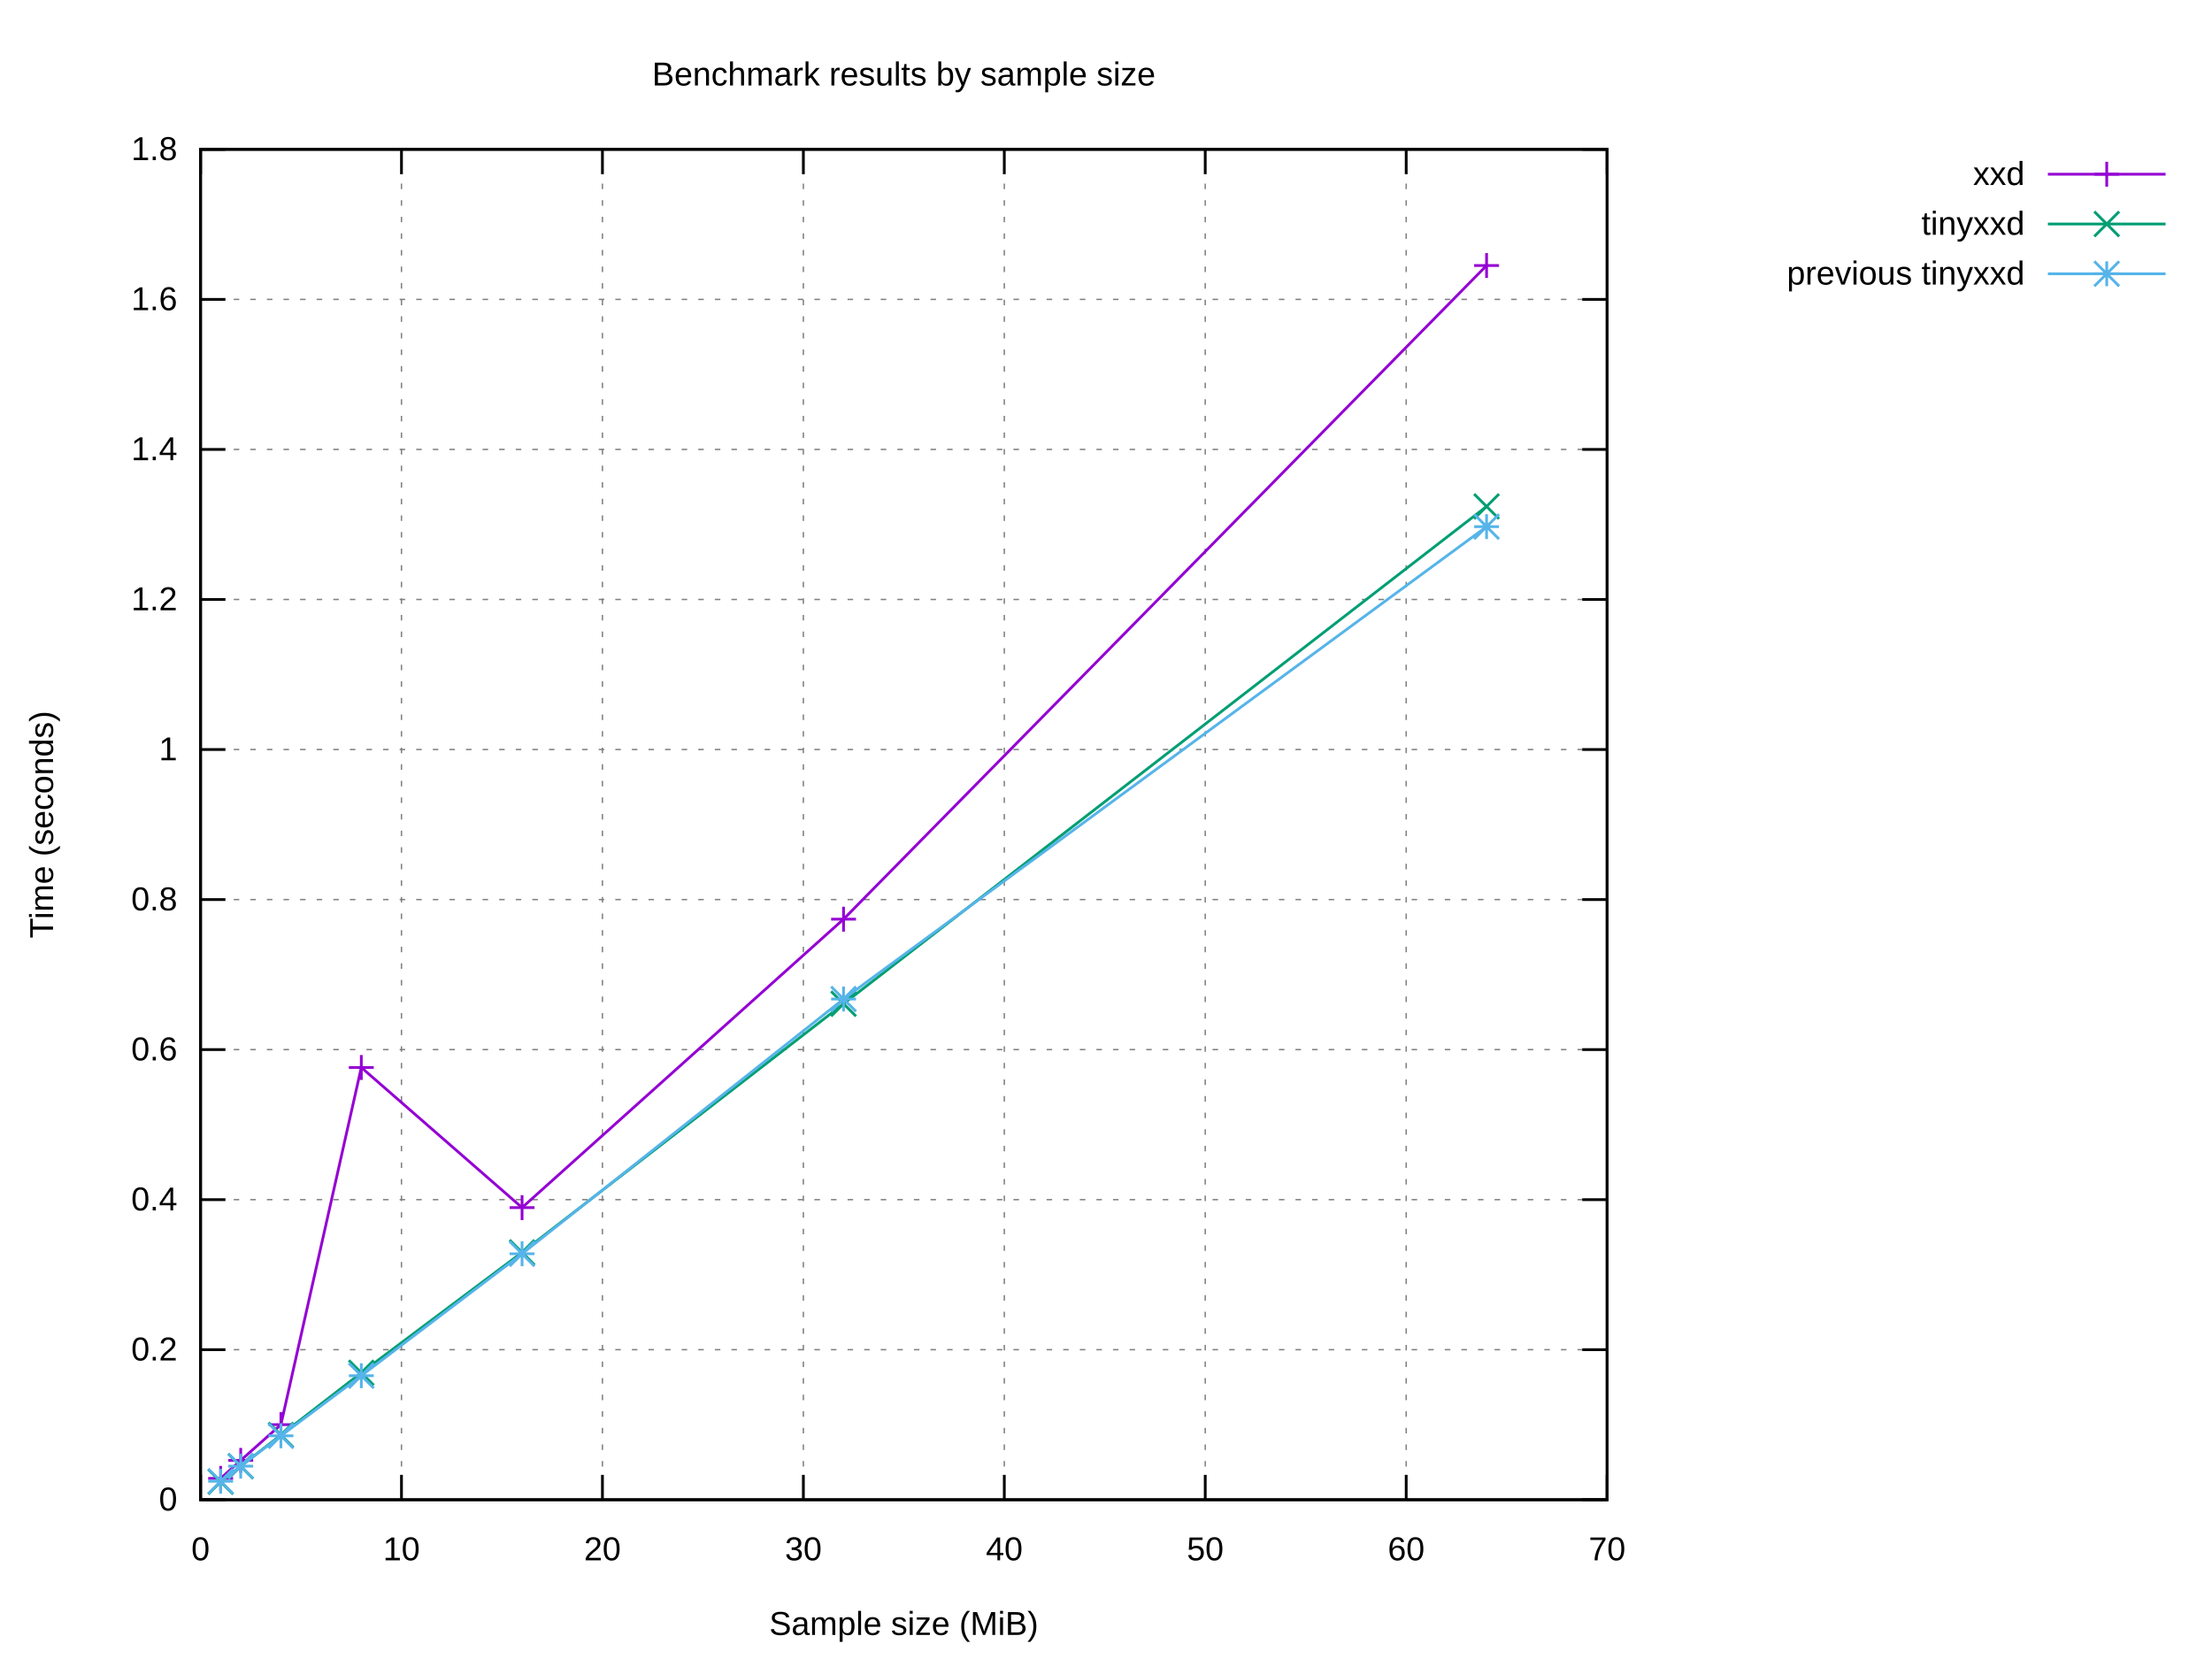
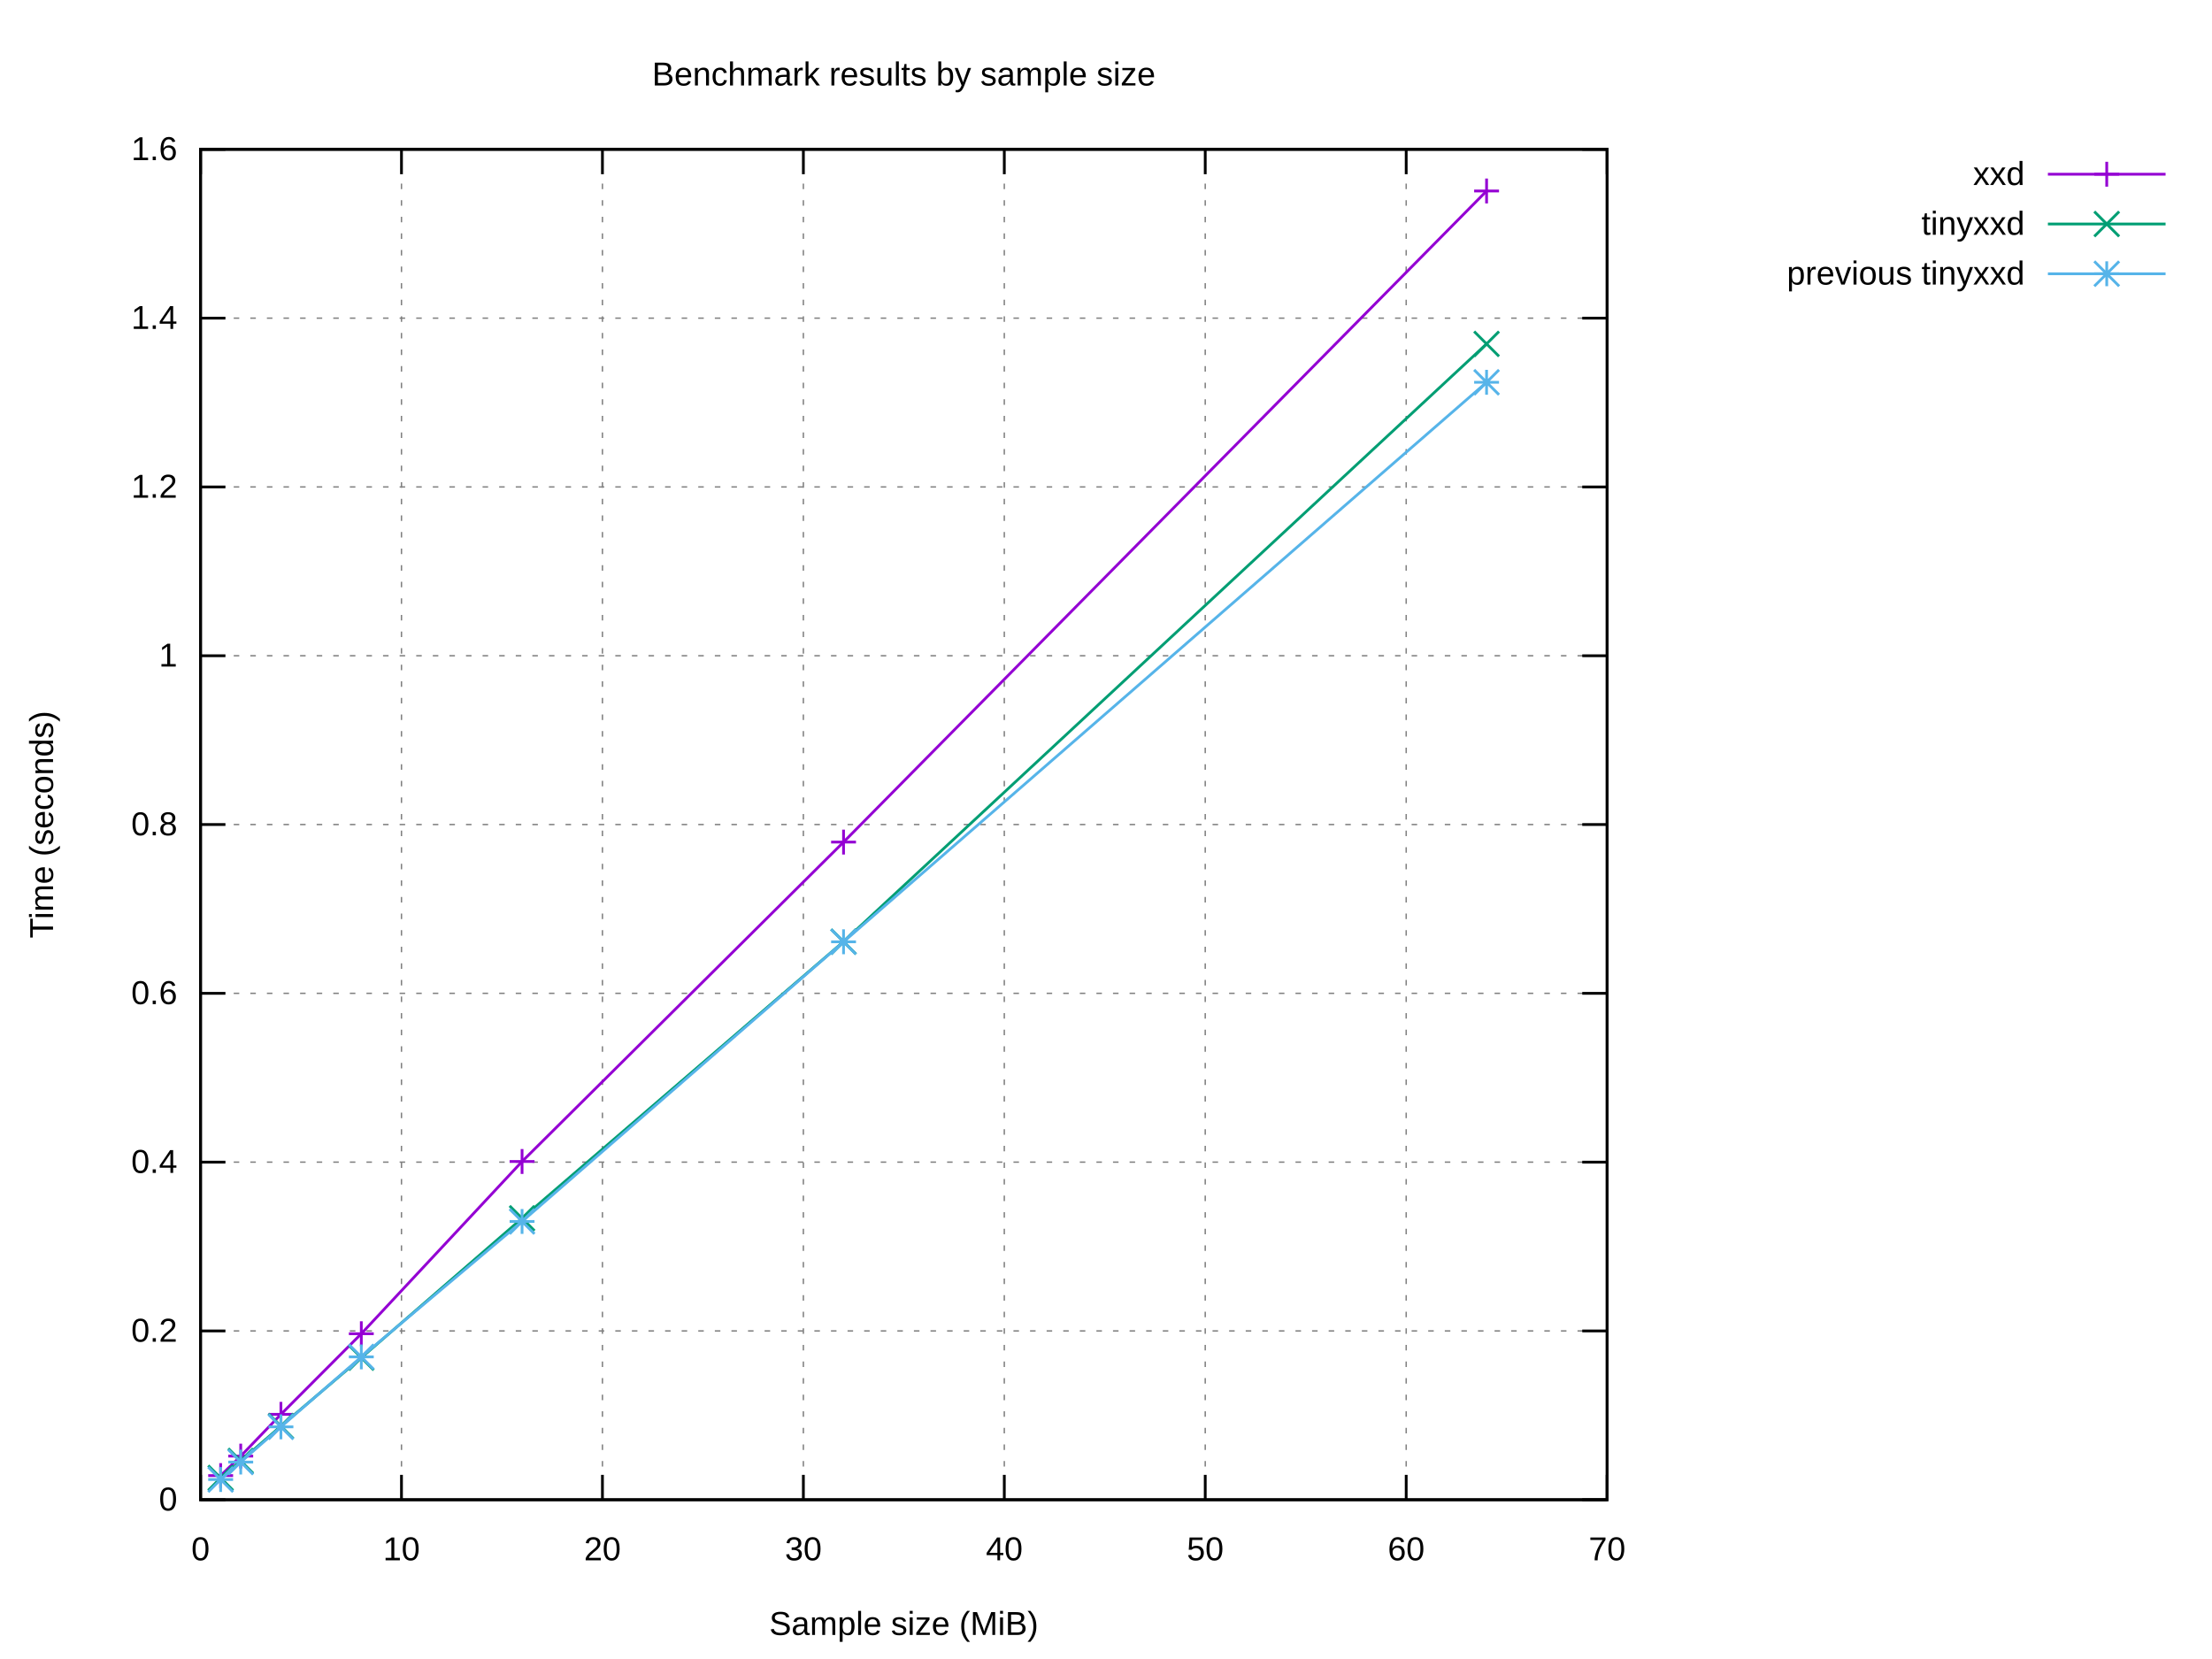
<svg xmlns="http://www.w3.org/2000/svg" xmlns:xlink="http://www.w3.org/1999/xlink" width="800" height="600" viewBox="0 0 800 600">
  <g id="gnuplot_canvas">
    <rect x="0" y="0" width="800" height="600" fill="#ffffff" />
    <defs>
      <circle id="gpDot" r="0.5" stroke-width="0.5" stroke="currentColor" />
      <path id="gpPt0" stroke-width="0.222" stroke="currentColor" d="M-1,0 h2 M0,-1 v2" />
      <path id="gpPt1" stroke-width="0.222" stroke="currentColor" d="M-1,-1 L1,1 M1,-1 L-1,1" />
      <path id="gpPt2" stroke-width="0.222" stroke="currentColor" d="M-1,0 L1,0 M0,-1 L0,1 M-1,-1 L1,1 M-1,1 L1,-1" />
      <rect id="gpPt3" stroke-width="0.222" stroke="currentColor" x="-1" y="-1" width="2" height="2" />
      <rect id="gpPt4" stroke-width="0.222" stroke="currentColor" fill="currentColor" x="-1" y="-1" width="2" height="2" />
      <circle id="gpPt5" stroke-width="0.222" stroke="currentColor" cx="0" cy="0" r="1" />
      <use xlink:href="#gpPt5" id="gpPt6" fill="currentColor" stroke="none" />
      <path id="gpPt7" stroke-width="0.222" stroke="currentColor" d="M0,-1.33 L-1.33,0.67 L1.33,0.67 z" />
      <use xlink:href="#gpPt7" id="gpPt8" fill="currentColor" stroke="none" />
      <use xlink:href="#gpPt7" id="gpPt9" stroke="currentColor" transform="rotate(180)" />
      <use xlink:href="#gpPt9" id="gpPt10" fill="currentColor" stroke="none" />
      <use xlink:href="#gpPt3" id="gpPt11" stroke="currentColor" transform="rotate(45)" />
      <use xlink:href="#gpPt11" id="gpPt12" fill="currentColor" stroke="none" />
      <path id="gpPt13" stroke-width="0.222" stroke="currentColor" d="M0,1.330 L1.265,0.411 L0.782,-1.067 L-0.782,-1.076 L-1.265,0.411 z" />
      <use xlink:href="#gpPt13" id="gpPt14" fill="currentColor" stroke="none" />
      <filter id="textbox" filterUnits="objectBoundingBox" x="0" y="0" height="1" width="1">
        <feFlood flood-color="#FFFFFF" flood-opacity="1" result="bgnd" />
        <feComposite in="SourceGraphic" in2="bgnd" operator="atop" />
      </filter>
      <filter id="greybox" filterUnits="objectBoundingBox" x="0" y="0" height="1" width="1">
        <feFlood flood-color="lightgrey" flood-opacity="1" result="grey" />
        <feComposite in="SourceGraphic" in2="grey" operator="atop" />
      </filter>
    </defs>
    <g fill="none" color="#FFFFFF" stroke="currentColor" stroke-width="1.00" stroke-linecap="butt" stroke-linejoin="miter">
</g>
    <g fill="none" color="black" stroke="currentColor" stroke-width="1.00" stroke-linecap="butt" stroke-linejoin="miter">
</g>
    <g fill="none" color="black" stroke="black" stroke-width="0.50" stroke-linecap="butt" stroke-linejoin="miter">
</g>
    <g fill="none" color="gray" stroke="currentColor" stroke-width="0.50" stroke-linecap="butt" stroke-linejoin="miter">
      <path stroke="gray" stroke-dasharray="2,4" class="gridline" d="M72.53,542.40 L581.24,542.40  " />
    </g>
    <g fill="none" color="gray" stroke="gray" stroke-width="1.00" stroke-linecap="butt" stroke-linejoin="miter">
</g>
    <g fill="none" color="black" stroke="currentColor" stroke-width="1.00" stroke-linecap="butt" stroke-linejoin="miter">
      <path stroke="black" d="M72.53,542.40 L81.53,542.40 M581.24,542.40 L572.24,542.40  " />
      <g transform="translate(64.14,546.30)" stroke="none" fill="black" font-family="Arial" font-size="12.00" text-anchor="end">
        <text>
          <tspan font-family="Arial"> 0</tspan>
        </text>
      </g>
    </g>
    <g fill="none" color="black" stroke="currentColor" stroke-width="1.00" stroke-linecap="butt" stroke-linejoin="miter">
</g>
    <g fill="none" color="black" stroke="black" stroke-width="0.50" stroke-linecap="butt" stroke-linejoin="miter">
</g>
    <g fill="none" color="gray" stroke="currentColor" stroke-width="0.50" stroke-linecap="butt" stroke-linejoin="miter">
-       <path stroke="gray" stroke-dasharray="2,4" class="gridline" d="M72.53,488.13 L581.24,488.13  " />
-     </g>
-     <g fill="none" color="gray" stroke="gray" stroke-width="1.00" stroke-linecap="butt" stroke-linejoin="miter">
- </g>
-     <g fill="none" color="black" stroke="currentColor" stroke-width="1.00" stroke-linecap="butt" stroke-linejoin="miter">
-       <path stroke="black" d="M72.53,488.13 L81.53,488.13 M581.24,488.13 L572.24,488.13  " />
-       <g transform="translate(64.14,492.03)" stroke="none" fill="black" font-family="Arial" font-size="12.00" text-anchor="end">
+       <path stroke="gray" stroke-dasharray="2,4" class="gridline" d="M72.53,481.35 L581.24,481.35  " />
+     </g>
+     <g fill="none" color="gray" stroke="gray" stroke-width="1.00" stroke-linecap="butt" stroke-linejoin="miter">
+ </g>
+     <g fill="none" color="black" stroke="currentColor" stroke-width="1.00" stroke-linecap="butt" stroke-linejoin="miter">
+       <path stroke="black" d="M72.53,481.35 L81.53,481.35 M581.24,481.35 L572.24,481.35  " />
+       <g transform="translate(64.14,485.25)" stroke="none" fill="black" font-family="Arial" font-size="12.00" text-anchor="end">
        <text>
          <tspan font-family="Arial"> 0.2</tspan>
        </text>
      </g>
    </g>
    <g fill="none" color="black" stroke="currentColor" stroke-width="1.00" stroke-linecap="butt" stroke-linejoin="miter">
</g>
    <g fill="none" color="black" stroke="black" stroke-width="0.50" stroke-linecap="butt" stroke-linejoin="miter">
</g>
    <g fill="none" color="gray" stroke="currentColor" stroke-width="0.50" stroke-linecap="butt" stroke-linejoin="miter">
-       <path stroke="gray" stroke-dasharray="2,4" class="gridline" d="M72.53,433.87 L581.24,433.87  " />
-     </g>
-     <g fill="none" color="gray" stroke="gray" stroke-width="1.00" stroke-linecap="butt" stroke-linejoin="miter">
- </g>
-     <g fill="none" color="black" stroke="currentColor" stroke-width="1.00" stroke-linecap="butt" stroke-linejoin="miter">
-       <path stroke="black" d="M72.53,433.87 L81.53,433.87 M581.24,433.87 L572.24,433.87  " />
-       <g transform="translate(64.14,437.77)" stroke="none" fill="black" font-family="Arial" font-size="12.00" text-anchor="end">
+       <path stroke="gray" stroke-dasharray="2,4" class="gridline" d="M72.53,420.30 L581.24,420.30  " />
+     </g>
+     <g fill="none" color="gray" stroke="gray" stroke-width="1.00" stroke-linecap="butt" stroke-linejoin="miter">
+ </g>
+     <g fill="none" color="black" stroke="currentColor" stroke-width="1.00" stroke-linecap="butt" stroke-linejoin="miter">
+       <path stroke="black" d="M72.53,420.30 L81.53,420.30 M581.24,420.30 L572.24,420.30  " />
+       <g transform="translate(64.14,424.20)" stroke="none" fill="black" font-family="Arial" font-size="12.00" text-anchor="end">
        <text>
          <tspan font-family="Arial"> 0.4</tspan>
        </text>
      </g>
    </g>
    <g fill="none" color="black" stroke="currentColor" stroke-width="1.00" stroke-linecap="butt" stroke-linejoin="miter">
</g>
    <g fill="none" color="black" stroke="black" stroke-width="0.50" stroke-linecap="butt" stroke-linejoin="miter">
</g>
    <g fill="none" color="gray" stroke="currentColor" stroke-width="0.50" stroke-linecap="butt" stroke-linejoin="miter">
-       <path stroke="gray" stroke-dasharray="2,4" class="gridline" d="M72.53,379.60 L581.24,379.60  " />
-     </g>
-     <g fill="none" color="gray" stroke="gray" stroke-width="1.00" stroke-linecap="butt" stroke-linejoin="miter">
- </g>
-     <g fill="none" color="black" stroke="currentColor" stroke-width="1.00" stroke-linecap="butt" stroke-linejoin="miter">
-       <path stroke="black" d="M72.53,379.60 L81.53,379.60 M581.24,379.60 L572.24,379.60  " />
-       <g transform="translate(64.14,383.50)" stroke="none" fill="black" font-family="Arial" font-size="12.00" text-anchor="end">
+       <path stroke="gray" stroke-dasharray="2,4" class="gridline" d="M72.53,359.25 L581.24,359.25  " />
+     </g>
+     <g fill="none" color="gray" stroke="gray" stroke-width="1.00" stroke-linecap="butt" stroke-linejoin="miter">
+ </g>
+     <g fill="none" color="black" stroke="currentColor" stroke-width="1.00" stroke-linecap="butt" stroke-linejoin="miter">
+       <path stroke="black" d="M72.53,359.25 L81.53,359.25 M581.24,359.25 L572.24,359.25  " />
+       <g transform="translate(64.14,363.15)" stroke="none" fill="black" font-family="Arial" font-size="12.00" text-anchor="end">
        <text>
          <tspan font-family="Arial"> 0.6</tspan>
        </text>
      </g>
    </g>
    <g fill="none" color="black" stroke="currentColor" stroke-width="1.00" stroke-linecap="butt" stroke-linejoin="miter">
</g>
    <g fill="none" color="black" stroke="black" stroke-width="0.50" stroke-linecap="butt" stroke-linejoin="miter">
</g>
    <g fill="none" color="gray" stroke="currentColor" stroke-width="0.50" stroke-linecap="butt" stroke-linejoin="miter">
-       <path stroke="gray" stroke-dasharray="2,4" class="gridline" d="M72.53,325.34 L581.24,325.34  " />
-     </g>
-     <g fill="none" color="gray" stroke="gray" stroke-width="1.00" stroke-linecap="butt" stroke-linejoin="miter">
- </g>
-     <g fill="none" color="black" stroke="currentColor" stroke-width="1.00" stroke-linecap="butt" stroke-linejoin="miter">
-       <path stroke="black" d="M72.53,325.34 L81.53,325.34 M581.24,325.34 L572.24,325.34  " />
-       <g transform="translate(64.14,329.24)" stroke="none" fill="black" font-family="Arial" font-size="12.00" text-anchor="end">
+       <path stroke="gray" stroke-dasharray="2,4" class="gridline" d="M72.53,298.20 L581.24,298.20  " />
+     </g>
+     <g fill="none" color="gray" stroke="gray" stroke-width="1.00" stroke-linecap="butt" stroke-linejoin="miter">
+ </g>
+     <g fill="none" color="black" stroke="currentColor" stroke-width="1.00" stroke-linecap="butt" stroke-linejoin="miter">
+       <path stroke="black" d="M72.53,298.20 L81.53,298.20 M581.24,298.20 L572.24,298.20  " />
+       <g transform="translate(64.14,302.10)" stroke="none" fill="black" font-family="Arial" font-size="12.00" text-anchor="end">
        <text>
          <tspan font-family="Arial"> 0.8</tspan>
        </text>
      </g>
    </g>
    <g fill="none" color="black" stroke="currentColor" stroke-width="1.00" stroke-linecap="butt" stroke-linejoin="miter">
</g>
    <g fill="none" color="black" stroke="black" stroke-width="0.50" stroke-linecap="butt" stroke-linejoin="miter">
</g>
    <g fill="none" color="gray" stroke="currentColor" stroke-width="0.50" stroke-linecap="butt" stroke-linejoin="miter">
-       <path stroke="gray" stroke-dasharray="2,4" class="gridline" d="M72.53,271.07 L581.24,271.07  " />
-     </g>
-     <g fill="none" color="gray" stroke="gray" stroke-width="1.00" stroke-linecap="butt" stroke-linejoin="miter">
- </g>
-     <g fill="none" color="black" stroke="currentColor" stroke-width="1.00" stroke-linecap="butt" stroke-linejoin="miter">
-       <path stroke="black" d="M72.53,271.07 L81.53,271.07 M581.24,271.07 L572.24,271.07  " />
-       <g transform="translate(64.14,274.97)" stroke="none" fill="black" font-family="Arial" font-size="12.00" text-anchor="end">
+       <path stroke="gray" stroke-dasharray="2,4" class="gridline" d="M72.53,237.16 L581.24,237.16  " />
+     </g>
+     <g fill="none" color="gray" stroke="gray" stroke-width="1.00" stroke-linecap="butt" stroke-linejoin="miter">
+ </g>
+     <g fill="none" color="black" stroke="currentColor" stroke-width="1.00" stroke-linecap="butt" stroke-linejoin="miter">
+       <path stroke="black" d="M72.53,237.16 L81.53,237.16 M581.24,237.16 L572.24,237.16  " />
+       <g transform="translate(64.14,241.06)" stroke="none" fill="black" font-family="Arial" font-size="12.00" text-anchor="end">
        <text>
          <tspan font-family="Arial"> 1</tspan>
        </text>
      </g>
    </g>
    <g fill="none" color="black" stroke="currentColor" stroke-width="1.00" stroke-linecap="butt" stroke-linejoin="miter">
</g>
    <g fill="none" color="black" stroke="black" stroke-width="0.50" stroke-linecap="butt" stroke-linejoin="miter">
</g>
    <g fill="none" color="gray" stroke="currentColor" stroke-width="0.50" stroke-linecap="butt" stroke-linejoin="miter">
-       <path stroke="gray" stroke-dasharray="2,4" class="gridline" d="M72.53,216.81 L581.24,216.81  " />
-     </g>
-     <g fill="none" color="gray" stroke="gray" stroke-width="1.00" stroke-linecap="butt" stroke-linejoin="miter">
- </g>
-     <g fill="none" color="black" stroke="currentColor" stroke-width="1.00" stroke-linecap="butt" stroke-linejoin="miter">
-       <path stroke="black" d="M72.53,216.81 L81.53,216.81 M581.24,216.81 L572.24,216.81  " />
-       <g transform="translate(64.14,220.71)" stroke="none" fill="black" font-family="Arial" font-size="12.00" text-anchor="end">
+       <path stroke="gray" stroke-dasharray="2,4" class="gridline" d="M72.53,176.11 L581.24,176.11  " />
+     </g>
+     <g fill="none" color="gray" stroke="gray" stroke-width="1.00" stroke-linecap="butt" stroke-linejoin="miter">
+ </g>
+     <g fill="none" color="black" stroke="currentColor" stroke-width="1.00" stroke-linecap="butt" stroke-linejoin="miter">
+       <path stroke="black" d="M72.53,176.11 L81.53,176.11 M581.24,176.11 L572.24,176.11  " />
+       <g transform="translate(64.14,180.01)" stroke="none" fill="black" font-family="Arial" font-size="12.00" text-anchor="end">
        <text>
          <tspan font-family="Arial"> 1.2</tspan>
        </text>
      </g>
    </g>
    <g fill="none" color="black" stroke="currentColor" stroke-width="1.00" stroke-linecap="butt" stroke-linejoin="miter">
</g>
    <g fill="none" color="black" stroke="black" stroke-width="0.50" stroke-linecap="butt" stroke-linejoin="miter">
</g>
    <g fill="none" color="gray" stroke="currentColor" stroke-width="0.50" stroke-linecap="butt" stroke-linejoin="miter">
-       <path stroke="gray" stroke-dasharray="2,4" class="gridline" d="M72.53,162.54 L581.24,162.54  " />
-     </g>
-     <g fill="none" color="gray" stroke="gray" stroke-width="1.00" stroke-linecap="butt" stroke-linejoin="miter">
- </g>
-     <g fill="none" color="black" stroke="currentColor" stroke-width="1.00" stroke-linecap="butt" stroke-linejoin="miter">
-       <path stroke="black" d="M72.53,162.54 L81.53,162.54 M581.24,162.54 L572.24,162.54  " />
-       <g transform="translate(64.14,166.44)" stroke="none" fill="black" font-family="Arial" font-size="12.00" text-anchor="end">
+       <path stroke="gray" stroke-dasharray="2,4" class="gridline" d="M72.53,115.06 L581.24,115.06  " />
+     </g>
+     <g fill="none" color="gray" stroke="gray" stroke-width="1.00" stroke-linecap="butt" stroke-linejoin="miter">
+ </g>
+     <g fill="none" color="black" stroke="currentColor" stroke-width="1.00" stroke-linecap="butt" stroke-linejoin="miter">
+       <path stroke="black" d="M72.53,115.06 L81.53,115.06 M581.24,115.06 L572.24,115.06  " />
+       <g transform="translate(64.14,118.96)" stroke="none" fill="black" font-family="Arial" font-size="12.00" text-anchor="end">
        <text>
          <tspan font-family="Arial"> 1.4</tspan>
-         </text>
-       </g>
-     </g>
-     <g fill="none" color="black" stroke="currentColor" stroke-width="1.00" stroke-linecap="butt" stroke-linejoin="miter">
- </g>
-     <g fill="none" color="black" stroke="black" stroke-width="0.50" stroke-linecap="butt" stroke-linejoin="miter">
- </g>
-     <g fill="none" color="gray" stroke="currentColor" stroke-width="0.50" stroke-linecap="butt" stroke-linejoin="miter">
-       <path stroke="gray" stroke-dasharray="2,4" class="gridline" d="M72.53,108.28 L581.24,108.28  " />
-     </g>
-     <g fill="none" color="gray" stroke="gray" stroke-width="1.00" stroke-linecap="butt" stroke-linejoin="miter">
- </g>
-     <g fill="none" color="black" stroke="currentColor" stroke-width="1.00" stroke-linecap="butt" stroke-linejoin="miter">
-       <path stroke="black" d="M72.53,108.28 L81.53,108.28 M581.24,108.28 L572.24,108.28  " />
-       <g transform="translate(64.14,112.18)" stroke="none" fill="black" font-family="Arial" font-size="12.00" text-anchor="end">
-         <text>
-           <tspan font-family="Arial"> 1.6</tspan>
        </text>
      </g>
    </g>
    <g fill="none" color="black" stroke="currentColor" stroke-width="1.00" stroke-linecap="butt" stroke-linejoin="miter">
</g>
    <g fill="none" color="black" stroke="black" stroke-width="0.50" stroke-linecap="butt" stroke-linejoin="miter">
</g>
    <g fill="none" color="gray" stroke="currentColor" stroke-width="0.50" stroke-linecap="butt" stroke-linejoin="miter">
      <path stroke="gray" stroke-dasharray="2,4" class="gridline" d="M72.53,54.01 L581.24,54.01  " />
    </g>
    <g fill="none" color="gray" stroke="gray" stroke-width="1.00" stroke-linecap="butt" stroke-linejoin="miter">
</g>
    <g fill="none" color="black" stroke="currentColor" stroke-width="1.00" stroke-linecap="butt" stroke-linejoin="miter">
      <path stroke="black" d="M72.53,54.01 L81.53,54.01 M581.24,54.01 L572.24,54.01  " />
      <g transform="translate(64.14,57.91)" stroke="none" fill="black" font-family="Arial" font-size="12.00" text-anchor="end">
        <text>
-           <tspan font-family="Arial"> 1.8</tspan>
+           <tspan font-family="Arial"> 1.6</tspan>
        </text>
      </g>
    </g>
    <g fill="none" color="black" stroke="currentColor" stroke-width="1.00" stroke-linecap="butt" stroke-linejoin="miter">
</g>
    <g fill="none" color="black" stroke="black" stroke-width="0.50" stroke-linecap="butt" stroke-linejoin="miter">
</g>
    <g fill="none" color="gray" stroke="currentColor" stroke-width="0.50" stroke-linecap="butt" stroke-linejoin="miter">
      <path stroke="gray" stroke-dasharray="2,4" class="gridline" d="M72.53,542.40 L72.53,54.01  " />
    </g>
    <g fill="none" color="gray" stroke="gray" stroke-width="1.00" stroke-linecap="butt" stroke-linejoin="miter">
</g>
    <g fill="none" color="black" stroke="currentColor" stroke-width="1.00" stroke-linecap="butt" stroke-linejoin="miter">
      <path stroke="black" d="M72.53,542.40 L72.53,533.40 M72.53,54.01 L72.53,63.01  " />
      <g transform="translate(72.53,564.30)" stroke="none" fill="black" font-family="Arial" font-size="12.00" text-anchor="middle">
        <text>
          <tspan font-family="Arial"> 0</tspan>
        </text>
      </g>
    </g>
    <g fill="none" color="black" stroke="currentColor" stroke-width="1.00" stroke-linecap="butt" stroke-linejoin="miter">
</g>
    <g fill="none" color="black" stroke="black" stroke-width="0.50" stroke-linecap="butt" stroke-linejoin="miter">
</g>
    <g fill="none" color="gray" stroke="currentColor" stroke-width="0.50" stroke-linecap="butt" stroke-linejoin="miter">
      <path stroke="gray" stroke-dasharray="2,4" class="gridline" d="M145.20,542.40 L145.20,54.01  " />
    </g>
    <g fill="none" color="gray" stroke="gray" stroke-width="1.00" stroke-linecap="butt" stroke-linejoin="miter">
</g>
    <g fill="none" color="black" stroke="currentColor" stroke-width="1.00" stroke-linecap="butt" stroke-linejoin="miter">
      <path stroke="black" d="M145.20,542.40 L145.20,533.40 M145.20,54.01 L145.20,63.01  " />
      <g transform="translate(145.20,564.30)" stroke="none" fill="black" font-family="Arial" font-size="12.00" text-anchor="middle">
        <text>
          <tspan font-family="Arial"> 10</tspan>
        </text>
      </g>
    </g>
    <g fill="none" color="black" stroke="currentColor" stroke-width="1.00" stroke-linecap="butt" stroke-linejoin="miter">
</g>
    <g fill="none" color="black" stroke="black" stroke-width="0.50" stroke-linecap="butt" stroke-linejoin="miter">
</g>
    <g fill="none" color="gray" stroke="currentColor" stroke-width="0.50" stroke-linecap="butt" stroke-linejoin="miter">
      <path stroke="gray" stroke-dasharray="2,4" class="gridline" d="M217.88,542.40 L217.88,54.01  " />
    </g>
    <g fill="none" color="gray" stroke="gray" stroke-width="1.00" stroke-linecap="butt" stroke-linejoin="miter">
</g>
    <g fill="none" color="black" stroke="currentColor" stroke-width="1.00" stroke-linecap="butt" stroke-linejoin="miter">
      <path stroke="black" d="M217.88,542.40 L217.88,533.40 M217.88,54.01 L217.88,63.01  " />
      <g transform="translate(217.88,564.30)" stroke="none" fill="black" font-family="Arial" font-size="12.00" text-anchor="middle">
        <text>
          <tspan font-family="Arial"> 20</tspan>
        </text>
      </g>
    </g>
    <g fill="none" color="black" stroke="currentColor" stroke-width="1.00" stroke-linecap="butt" stroke-linejoin="miter">
</g>
    <g fill="none" color="black" stroke="black" stroke-width="0.50" stroke-linecap="butt" stroke-linejoin="miter">
</g>
    <g fill="none" color="gray" stroke="currentColor" stroke-width="0.50" stroke-linecap="butt" stroke-linejoin="miter">
      <path stroke="gray" stroke-dasharray="2,4" class="gridline" d="M290.55,542.40 L290.55,54.01  " />
    </g>
    <g fill="none" color="gray" stroke="gray" stroke-width="1.00" stroke-linecap="butt" stroke-linejoin="miter">
</g>
    <g fill="none" color="black" stroke="currentColor" stroke-width="1.00" stroke-linecap="butt" stroke-linejoin="miter">
      <path stroke="black" d="M290.55,542.40 L290.55,533.40 M290.55,54.01 L290.55,63.01  " />
      <g transform="translate(290.55,564.30)" stroke="none" fill="black" font-family="Arial" font-size="12.00" text-anchor="middle">
        <text>
          <tspan font-family="Arial"> 30</tspan>
        </text>
      </g>
    </g>
    <g fill="none" color="black" stroke="currentColor" stroke-width="1.00" stroke-linecap="butt" stroke-linejoin="miter">
</g>
    <g fill="none" color="black" stroke="black" stroke-width="0.50" stroke-linecap="butt" stroke-linejoin="miter">
</g>
    <g fill="none" color="gray" stroke="currentColor" stroke-width="0.50" stroke-linecap="butt" stroke-linejoin="miter">
      <path stroke="gray" stroke-dasharray="2,4" class="gridline" d="M363.22,542.40 L363.22,54.01  " />
    </g>
    <g fill="none" color="gray" stroke="gray" stroke-width="1.00" stroke-linecap="butt" stroke-linejoin="miter">
</g>
    <g fill="none" color="black" stroke="currentColor" stroke-width="1.00" stroke-linecap="butt" stroke-linejoin="miter">
      <path stroke="black" d="M363.22,542.40 L363.22,533.40 M363.22,54.01 L363.22,63.01  " />
      <g transform="translate(363.22,564.30)" stroke="none" fill="black" font-family="Arial" font-size="12.00" text-anchor="middle">
        <text>
          <tspan font-family="Arial"> 40</tspan>
        </text>
      </g>
    </g>
    <g fill="none" color="black" stroke="currentColor" stroke-width="1.00" stroke-linecap="butt" stroke-linejoin="miter">
</g>
    <g fill="none" color="black" stroke="black" stroke-width="0.50" stroke-linecap="butt" stroke-linejoin="miter">
</g>
    <g fill="none" color="gray" stroke="currentColor" stroke-width="0.50" stroke-linecap="butt" stroke-linejoin="miter">
      <path stroke="gray" stroke-dasharray="2,4" class="gridline" d="M435.89,542.40 L435.89,54.01  " />
    </g>
    <g fill="none" color="gray" stroke="gray" stroke-width="1.00" stroke-linecap="butt" stroke-linejoin="miter">
</g>
    <g fill="none" color="black" stroke="currentColor" stroke-width="1.00" stroke-linecap="butt" stroke-linejoin="miter">
      <path stroke="black" d="M435.89,542.40 L435.89,533.40 M435.89,54.01 L435.89,63.01  " />
      <g transform="translate(435.89,564.30)" stroke="none" fill="black" font-family="Arial" font-size="12.00" text-anchor="middle">
        <text>
          <tspan font-family="Arial"> 50</tspan>
        </text>
      </g>
    </g>
    <g fill="none" color="black" stroke="currentColor" stroke-width="1.00" stroke-linecap="butt" stroke-linejoin="miter">
</g>
    <g fill="none" color="black" stroke="black" stroke-width="0.50" stroke-linecap="butt" stroke-linejoin="miter">
</g>
    <g fill="none" color="gray" stroke="currentColor" stroke-width="0.50" stroke-linecap="butt" stroke-linejoin="miter">
      <path stroke="gray" stroke-dasharray="2,4" class="gridline" d="M508.57,542.40 L508.57,54.01  " />
    </g>
    <g fill="none" color="gray" stroke="gray" stroke-width="1.00" stroke-linecap="butt" stroke-linejoin="miter">
</g>
    <g fill="none" color="black" stroke="currentColor" stroke-width="1.00" stroke-linecap="butt" stroke-linejoin="miter">
      <path stroke="black" d="M508.57,542.40 L508.57,533.40 M508.57,54.01 L508.57,63.01  " />
      <g transform="translate(508.57,564.30)" stroke="none" fill="black" font-family="Arial" font-size="12.00" text-anchor="middle">
        <text>
          <tspan font-family="Arial"> 60</tspan>
        </text>
      </g>
    </g>
    <g fill="none" color="black" stroke="currentColor" stroke-width="1.00" stroke-linecap="butt" stroke-linejoin="miter">
</g>
    <g fill="none" color="black" stroke="black" stroke-width="0.50" stroke-linecap="butt" stroke-linejoin="miter">
</g>
    <g fill="none" color="gray" stroke="currentColor" stroke-width="0.50" stroke-linecap="butt" stroke-linejoin="miter">
      <path stroke="gray" stroke-dasharray="2,4" class="gridline" d="M581.24,542.40 L581.24,54.01  " />
    </g>
    <g fill="none" color="gray" stroke="gray" stroke-width="1.00" stroke-linecap="butt" stroke-linejoin="miter">
</g>
    <g fill="none" color="black" stroke="currentColor" stroke-width="1.00" stroke-linecap="butt" stroke-linejoin="miter">
      <path stroke="black" d="M581.24,542.40 L581.24,533.40 M581.24,54.01 L581.24,63.01  " />
      <g transform="translate(581.24,564.30)" stroke="none" fill="black" font-family="Arial" font-size="12.00" text-anchor="middle">
        <text>
          <tspan font-family="Arial"> 70</tspan>
        </text>
      </g>
    </g>
    <g fill="none" color="black" stroke="currentColor" stroke-width="1.00" stroke-linecap="butt" stroke-linejoin="miter">
</g>
    <g fill="none" color="black" stroke="currentColor" stroke-width="1.00" stroke-linecap="butt" stroke-linejoin="miter">
      <path stroke="black" d="M72.53,54.01 L72.53,542.40 L581.24,542.40 L581.24,54.01 L72.53,54.01 Z  " />
    </g>
    <g fill="none" color="black" stroke="currentColor" stroke-width="1.00" stroke-linecap="butt" stroke-linejoin="miter">
</g>
    <g id="gnuplot_plot_1">
      <g fill="none" color="black" stroke="currentColor" stroke-width="1.00" stroke-linecap="butt" stroke-linejoin="miter">
        <g transform="translate(732.26,66.91)" stroke="none" fill="black" font-family="Arial" font-size="12.00" text-anchor="end">
          <text>
            <tspan font-family="Arial">xxd</tspan>
          </text>
        </g>
      </g>
      <g fill="none" color="black" stroke="currentColor" stroke-width="1.00" stroke-linecap="butt" stroke-linejoin="miter">
-         <path stroke="rgb(148,   0, 211)" d="M740.65,63.01 L783.21,63.01 M537.64,96.03 L305.08,332.43 L188.81,436.75 L130.67,386.07 L101.60,515.24 L87.06,528.16   L79.80,534.68  " />
-         <use xlink:href="#gpPt0" transform="translate(537.64,96.03) scale(4.50)" color="rgb(148,   0, 211)" />
-         <use xlink:href="#gpPt0" transform="translate(305.08,332.43) scale(4.50)" color="rgb(148,   0, 211)" />
-         <use xlink:href="#gpPt0" transform="translate(188.81,436.75) scale(4.50)" color="rgb(148,   0, 211)" />
-         <use xlink:href="#gpPt0" transform="translate(130.67,386.07) scale(4.50)" color="rgb(148,   0, 211)" />
-         <use xlink:href="#gpPt0" transform="translate(101.60,515.24) scale(4.50)" color="rgb(148,   0, 211)" />
-         <use xlink:href="#gpPt0" transform="translate(87.06,528.16) scale(4.50)" color="rgb(148,   0, 211)" />
-         <use xlink:href="#gpPt0" transform="translate(79.80,534.68) scale(4.50)" color="rgb(148,   0, 211)" />
+         <path stroke="rgb(148,   0, 211)" d="M740.65,63.01 L783.21,63.01 M537.64,69.07 L305.08,304.55 L188.81,420.07 L130.67,482.36 L101.60,511.51 L87.06,526.62   L79.80,533.67  " />
+         <use xlink:href="#gpPt0" transform="translate(537.64,69.07) scale(4.50)" color="rgb(148,   0, 211)" />
+         <use xlink:href="#gpPt0" transform="translate(305.08,304.55) scale(4.50)" color="rgb(148,   0, 211)" />
+         <use xlink:href="#gpPt0" transform="translate(188.81,420.07) scale(4.50)" color="rgb(148,   0, 211)" />
+         <use xlink:href="#gpPt0" transform="translate(130.67,482.36) scale(4.50)" color="rgb(148,   0, 211)" />
+         <use xlink:href="#gpPt0" transform="translate(101.60,511.51) scale(4.50)" color="rgb(148,   0, 211)" />
+         <use xlink:href="#gpPt0" transform="translate(87.06,526.62) scale(4.50)" color="rgb(148,   0, 211)" />
+         <use xlink:href="#gpPt0" transform="translate(79.80,533.67) scale(4.50)" color="rgb(148,   0, 211)" />
        <use xlink:href="#gpPt0" transform="translate(761.93,63.01) scale(4.50)" color="rgb(148,   0, 211)" />
      </g>
    </g>
    <g id="gnuplot_plot_2">
      <g fill="none" color="black" stroke="currentColor" stroke-width="1.00" stroke-linecap="butt" stroke-linejoin="miter">
        <g transform="translate(732.26,84.91)" stroke="none" fill="black" font-family="Arial" font-size="12.00" text-anchor="end">
          <text>
            <tspan font-family="Arial">tinyxxd</tspan>
          </text>
        </g>
      </g>
      <g fill="none" color="black" stroke="currentColor" stroke-width="1.00" stroke-linecap="butt" stroke-linejoin="miter">
-         <path stroke="rgb(  0, 158, 115)" d="M740.65,81.01 L783.21,81.01 M537.64,183.16 L305.08,363.03 L188.81,452.94 L130.67,496.48 L101.60,518.97 L87.06,530.29   L79.80,535.91  " />
-         <use xlink:href="#gpPt1" transform="translate(537.64,183.16) scale(4.50)" color="rgb(  0, 158, 115)" />
-         <use xlink:href="#gpPt1" transform="translate(305.08,363.03) scale(4.50)" color="rgb(  0, 158, 115)" />
-         <use xlink:href="#gpPt1" transform="translate(188.81,452.94) scale(4.50)" color="rgb(  0, 158, 115)" />
-         <use xlink:href="#gpPt1" transform="translate(130.67,496.48) scale(4.50)" color="rgb(  0, 158, 115)" />
-         <use xlink:href="#gpPt1" transform="translate(101.60,518.97) scale(4.50)" color="rgb(  0, 158, 115)" />
-         <use xlink:href="#gpPt1" transform="translate(87.06,530.29) scale(4.50)" color="rgb(  0, 158, 115)" />
-         <use xlink:href="#gpPt1" transform="translate(79.80,535.91) scale(4.50)" color="rgb(  0, 158, 115)" />
+         <path stroke="rgb(  0, 158, 115)" d="M740.65,81.01 L783.21,81.01 M537.64,124.38 L305.08,340.56 L188.81,440.62 L130.67,491.03 L101.60,515.77 L87.06,528.36   L79.80,534.51  " />
+         <use xlink:href="#gpPt1" transform="translate(537.64,124.38) scale(4.50)" color="rgb(  0, 158, 115)" />
+         <use xlink:href="#gpPt1" transform="translate(305.08,340.56) scale(4.50)" color="rgb(  0, 158, 115)" />
+         <use xlink:href="#gpPt1" transform="translate(188.81,440.62) scale(4.50)" color="rgb(  0, 158, 115)" />
+         <use xlink:href="#gpPt1" transform="translate(130.67,491.03) scale(4.50)" color="rgb(  0, 158, 115)" />
+         <use xlink:href="#gpPt1" transform="translate(101.60,515.77) scale(4.50)" color="rgb(  0, 158, 115)" />
+         <use xlink:href="#gpPt1" transform="translate(87.06,528.36) scale(4.50)" color="rgb(  0, 158, 115)" />
+         <use xlink:href="#gpPt1" transform="translate(79.80,534.51) scale(4.50)" color="rgb(  0, 158, 115)" />
        <use xlink:href="#gpPt1" transform="translate(761.93,81.01) scale(4.50)" color="rgb(  0, 158, 115)" />
      </g>
    </g>
    <g id="gnuplot_plot_3">
      <g fill="none" color="black" stroke="currentColor" stroke-width="1.00" stroke-linecap="butt" stroke-linejoin="miter">
        <g transform="translate(732.26,102.91)" stroke="none" fill="black" font-family="Arial" font-size="12.00" text-anchor="end">
          <text>
            <tspan font-family="Arial">previous tinyxxd</tspan>
          </text>
        </g>
      </g>
      <g fill="none" color="black" stroke="currentColor" stroke-width="1.00" stroke-linecap="butt" stroke-linejoin="miter">
-         <path stroke="rgb( 86, 180, 233)" d="M740.65,99.01 L783.21,99.01 M537.64,190.47 L305.08,361.31 L188.81,453.44 L130.67,497.54 L101.60,519.28 L87.06,530.25   L79.80,535.72  " />
-         <use xlink:href="#gpPt2" transform="translate(537.64,190.47) scale(4.50)" color="rgb( 86, 180, 233)" />
-         <use xlink:href="#gpPt2" transform="translate(305.08,361.31) scale(4.50)" color="rgb( 86, 180, 233)" />
-         <use xlink:href="#gpPt2" transform="translate(188.81,453.44) scale(4.50)" color="rgb( 86, 180, 233)" />
-         <use xlink:href="#gpPt2" transform="translate(130.67,497.54) scale(4.50)" color="rgb( 86, 180, 233)" />
-         <use xlink:href="#gpPt2" transform="translate(101.60,519.28) scale(4.50)" color="rgb( 86, 180, 233)" />
-         <use xlink:href="#gpPt2" transform="translate(87.06,530.25) scale(4.50)" color="rgb( 86, 180, 233)" />
-         <use xlink:href="#gpPt2" transform="translate(79.80,535.72) scale(4.50)" color="rgb( 86, 180, 233)" />
+         <path stroke="rgb( 86, 180, 233)" d="M740.65,99.01 L783.21,99.01 M537.64,138.26 L305.08,340.61 L188.81,441.76 L130.67,490.74 L101.60,516.04 L87.06,528.77   L79.80,535.09  " />
+         <use xlink:href="#gpPt2" transform="translate(537.64,138.26) scale(4.50)" color="rgb( 86, 180, 233)" />
+         <use xlink:href="#gpPt2" transform="translate(305.08,340.61) scale(4.50)" color="rgb( 86, 180, 233)" />
+         <use xlink:href="#gpPt2" transform="translate(188.81,441.76) scale(4.50)" color="rgb( 86, 180, 233)" />
+         <use xlink:href="#gpPt2" transform="translate(130.67,490.74) scale(4.50)" color="rgb( 86, 180, 233)" />
+         <use xlink:href="#gpPt2" transform="translate(101.60,516.04) scale(4.50)" color="rgb( 86, 180, 233)" />
+         <use xlink:href="#gpPt2" transform="translate(87.06,528.77) scale(4.50)" color="rgb( 86, 180, 233)" />
+         <use xlink:href="#gpPt2" transform="translate(79.80,535.09) scale(4.50)" color="rgb( 86, 180, 233)" />
        <use xlink:href="#gpPt2" transform="translate(761.93,99.01) scale(4.50)" color="rgb( 86, 180, 233)" />
      </g>
    </g>
    <g fill="none" color="#FFFFFF" stroke="rgb( 86, 180, 233)" stroke-width="2.00" stroke-linecap="butt" stroke-linejoin="miter">
</g>
    <g fill="none" color="black" stroke="currentColor" stroke-width="2.00" stroke-linecap="butt" stroke-linejoin="miter">
</g>
    <g fill="none" color="black" stroke="black" stroke-width="1.00" stroke-linecap="butt" stroke-linejoin="miter">
</g>
    <g fill="none" color="black" stroke="currentColor" stroke-width="1.00" stroke-linecap="butt" stroke-linejoin="miter">
      <path stroke="black" d="M72.53,54.01 L72.53,542.40 L581.24,542.40 L581.24,54.01 L72.53,54.01 Z  " />
      <g transform="translate(19.18,298.21) rotate(270.00)" stroke="none" fill="black" font-family="Arial" font-size="12.00" text-anchor="middle">
        <text>
          <tspan font-family="Arial">Time (seconds)</tspan>
        </text>
      </g>
    </g>
    <g fill="none" color="black" stroke="currentColor" stroke-width="1.00" stroke-linecap="butt" stroke-linejoin="miter">
      <g transform="translate(326.88,591.30)" stroke="none" fill="black" font-family="Arial" font-size="12.00" text-anchor="middle">
        <text>
          <tspan font-family="Arial">Sample size (MiB)</tspan>
        </text>
      </g>
    </g>
    <g fill="none" color="black" stroke="currentColor" stroke-width="1.00" stroke-linecap="butt" stroke-linejoin="miter">
</g>
    <g fill="none" color="black" stroke="currentColor" stroke-width="1.00" stroke-linecap="butt" stroke-linejoin="miter">
      <g transform="translate(326.88,30.91)" stroke="none" fill="black" font-family="Arial" font-size="12.00" text-anchor="middle">
        <text>
          <tspan font-family="Arial">Benchmark results by sample size</tspan>
        </text>
      </g>
    </g>
    <g fill="none" color="black" stroke="currentColor" stroke-width="1.00" stroke-linecap="butt" stroke-linejoin="miter">
</g>
  </g>
</svg>
